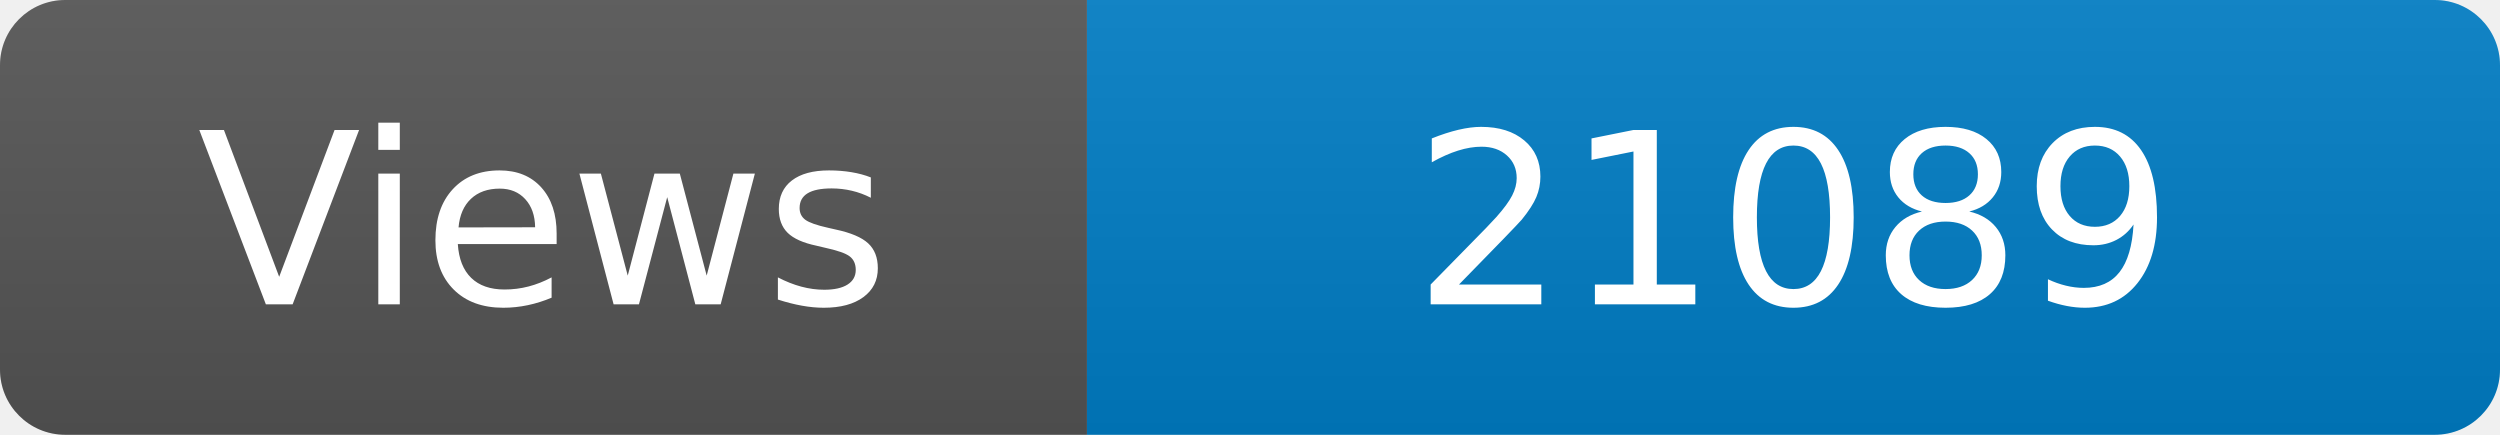
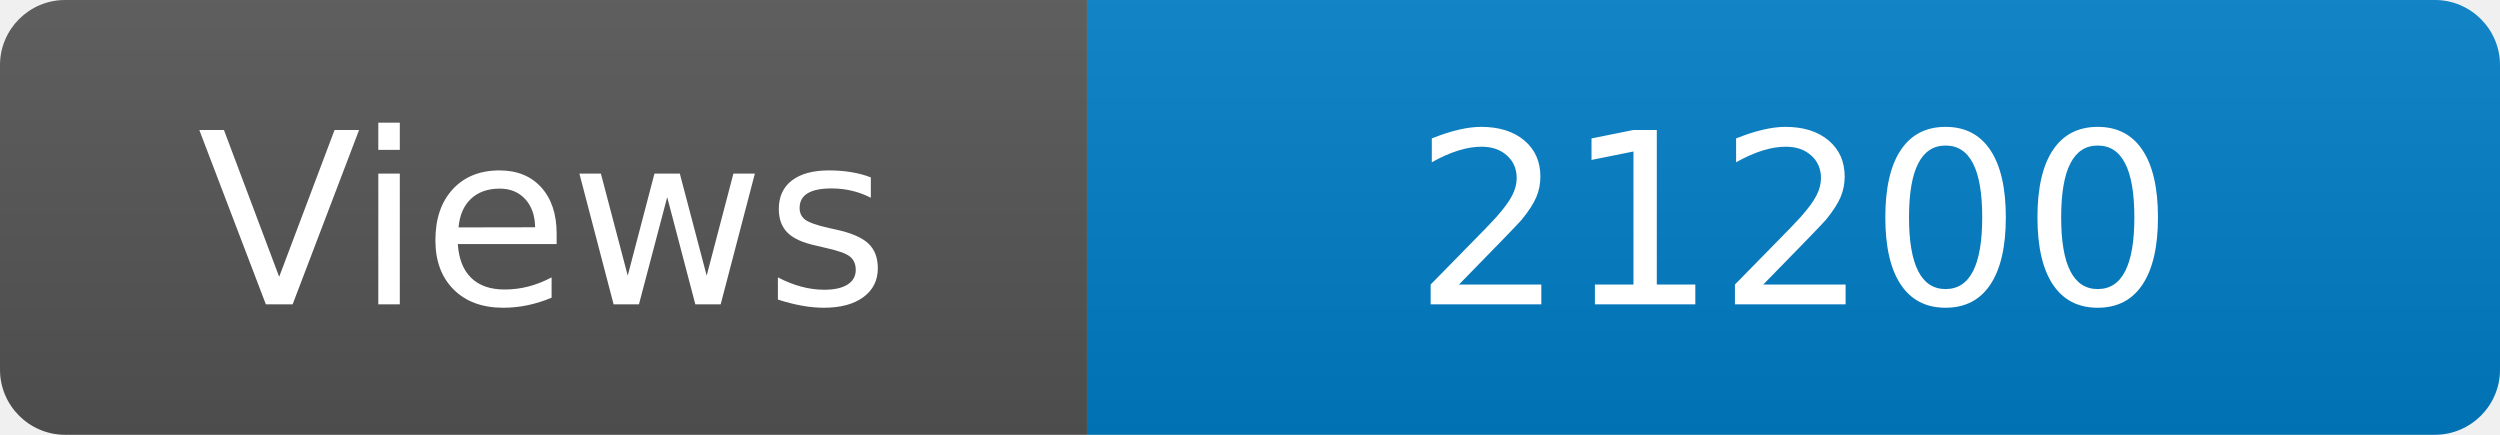
<svg xmlns="http://www.w3.org/2000/svg" width="115" height="20" role="img" aria-label="Maintained?: yes">
  <linearGradient id="s" x2="0" y2="100%">
    <stop offset="0" stop-color="#bbb" stop-opacity=".1" />
    <stop offset="1" stop-opacity=".1" />
  </linearGradient>
  <clipPath id="r">
    <rect width="115" height="20" rx="3" fill="#fff" />
  </clipPath>
  <g clip-path="url(#r)">
    <rect width="50" height="20" fill="#555" />
    <rect x="50" width="160" height="20" fill="#007ec6" />
    <rect width="115" height="20" fill="url(#s)" />
  </g>
  <g fill="#fff" text-anchor="middle" font-family="Verdana,Geneva,DejaVu Sans,sans-serif" font-size="110">
    <text x="250" y="140" transform="scale(.1)" fill="#fff">Views</text>
-     <text x="825" y="140" transform="scale(.1)" fill="#fff">21089</text>
+     <text x="825" y="140" transform="scale(.1)" fill="#fff">21200</text>
  </g>
</svg>
